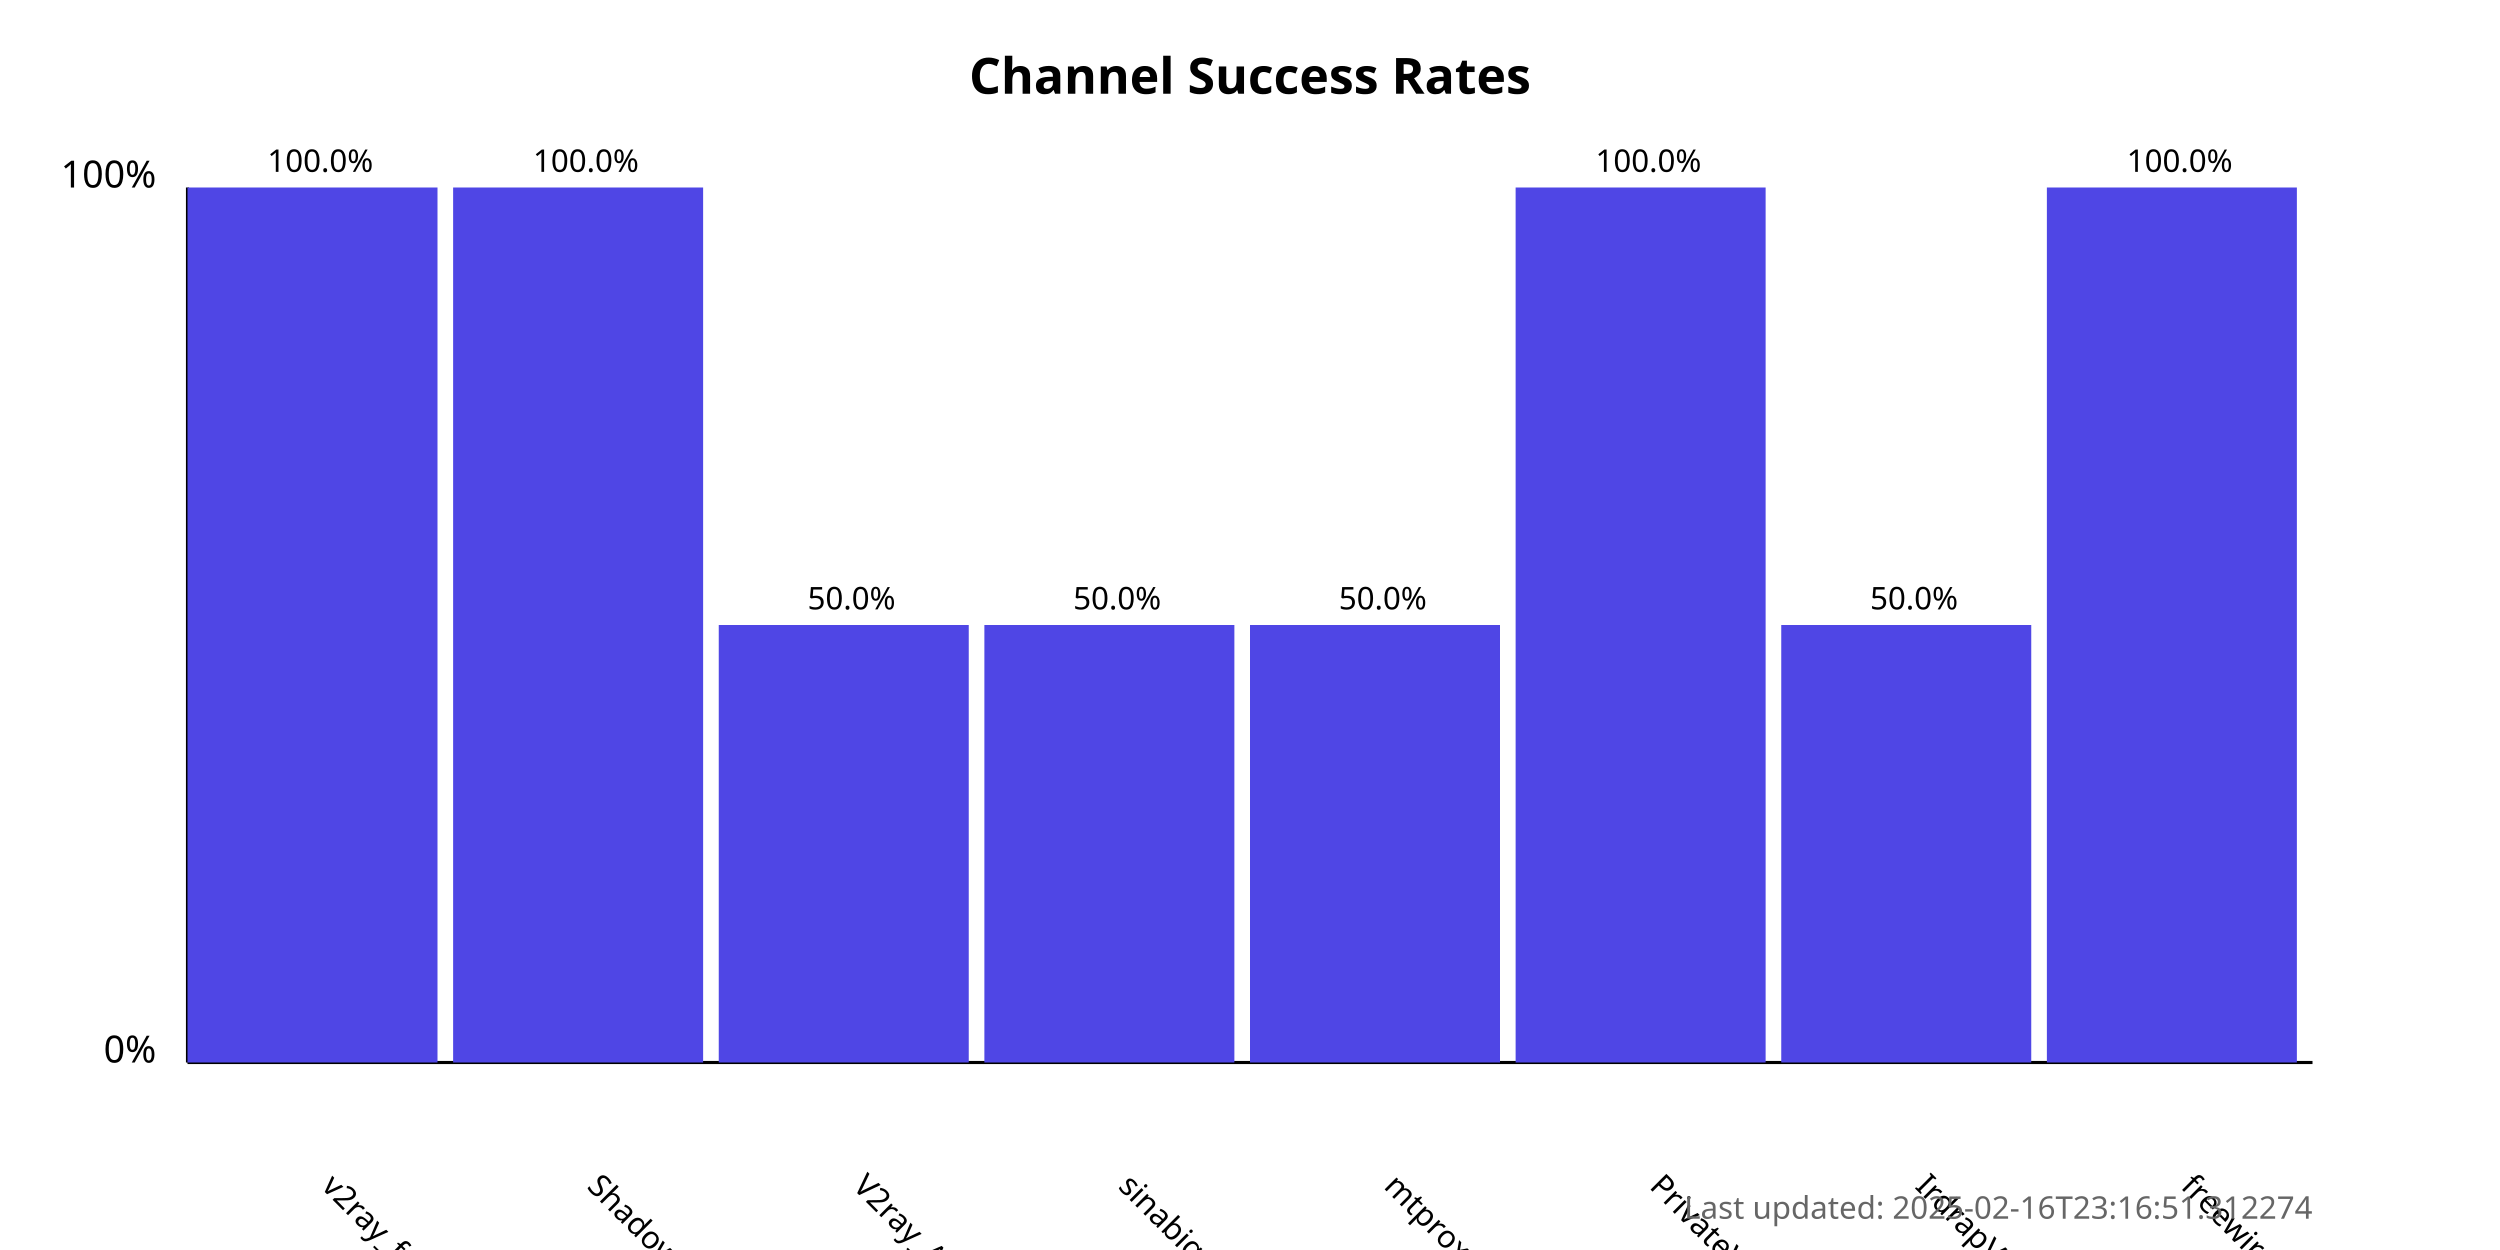
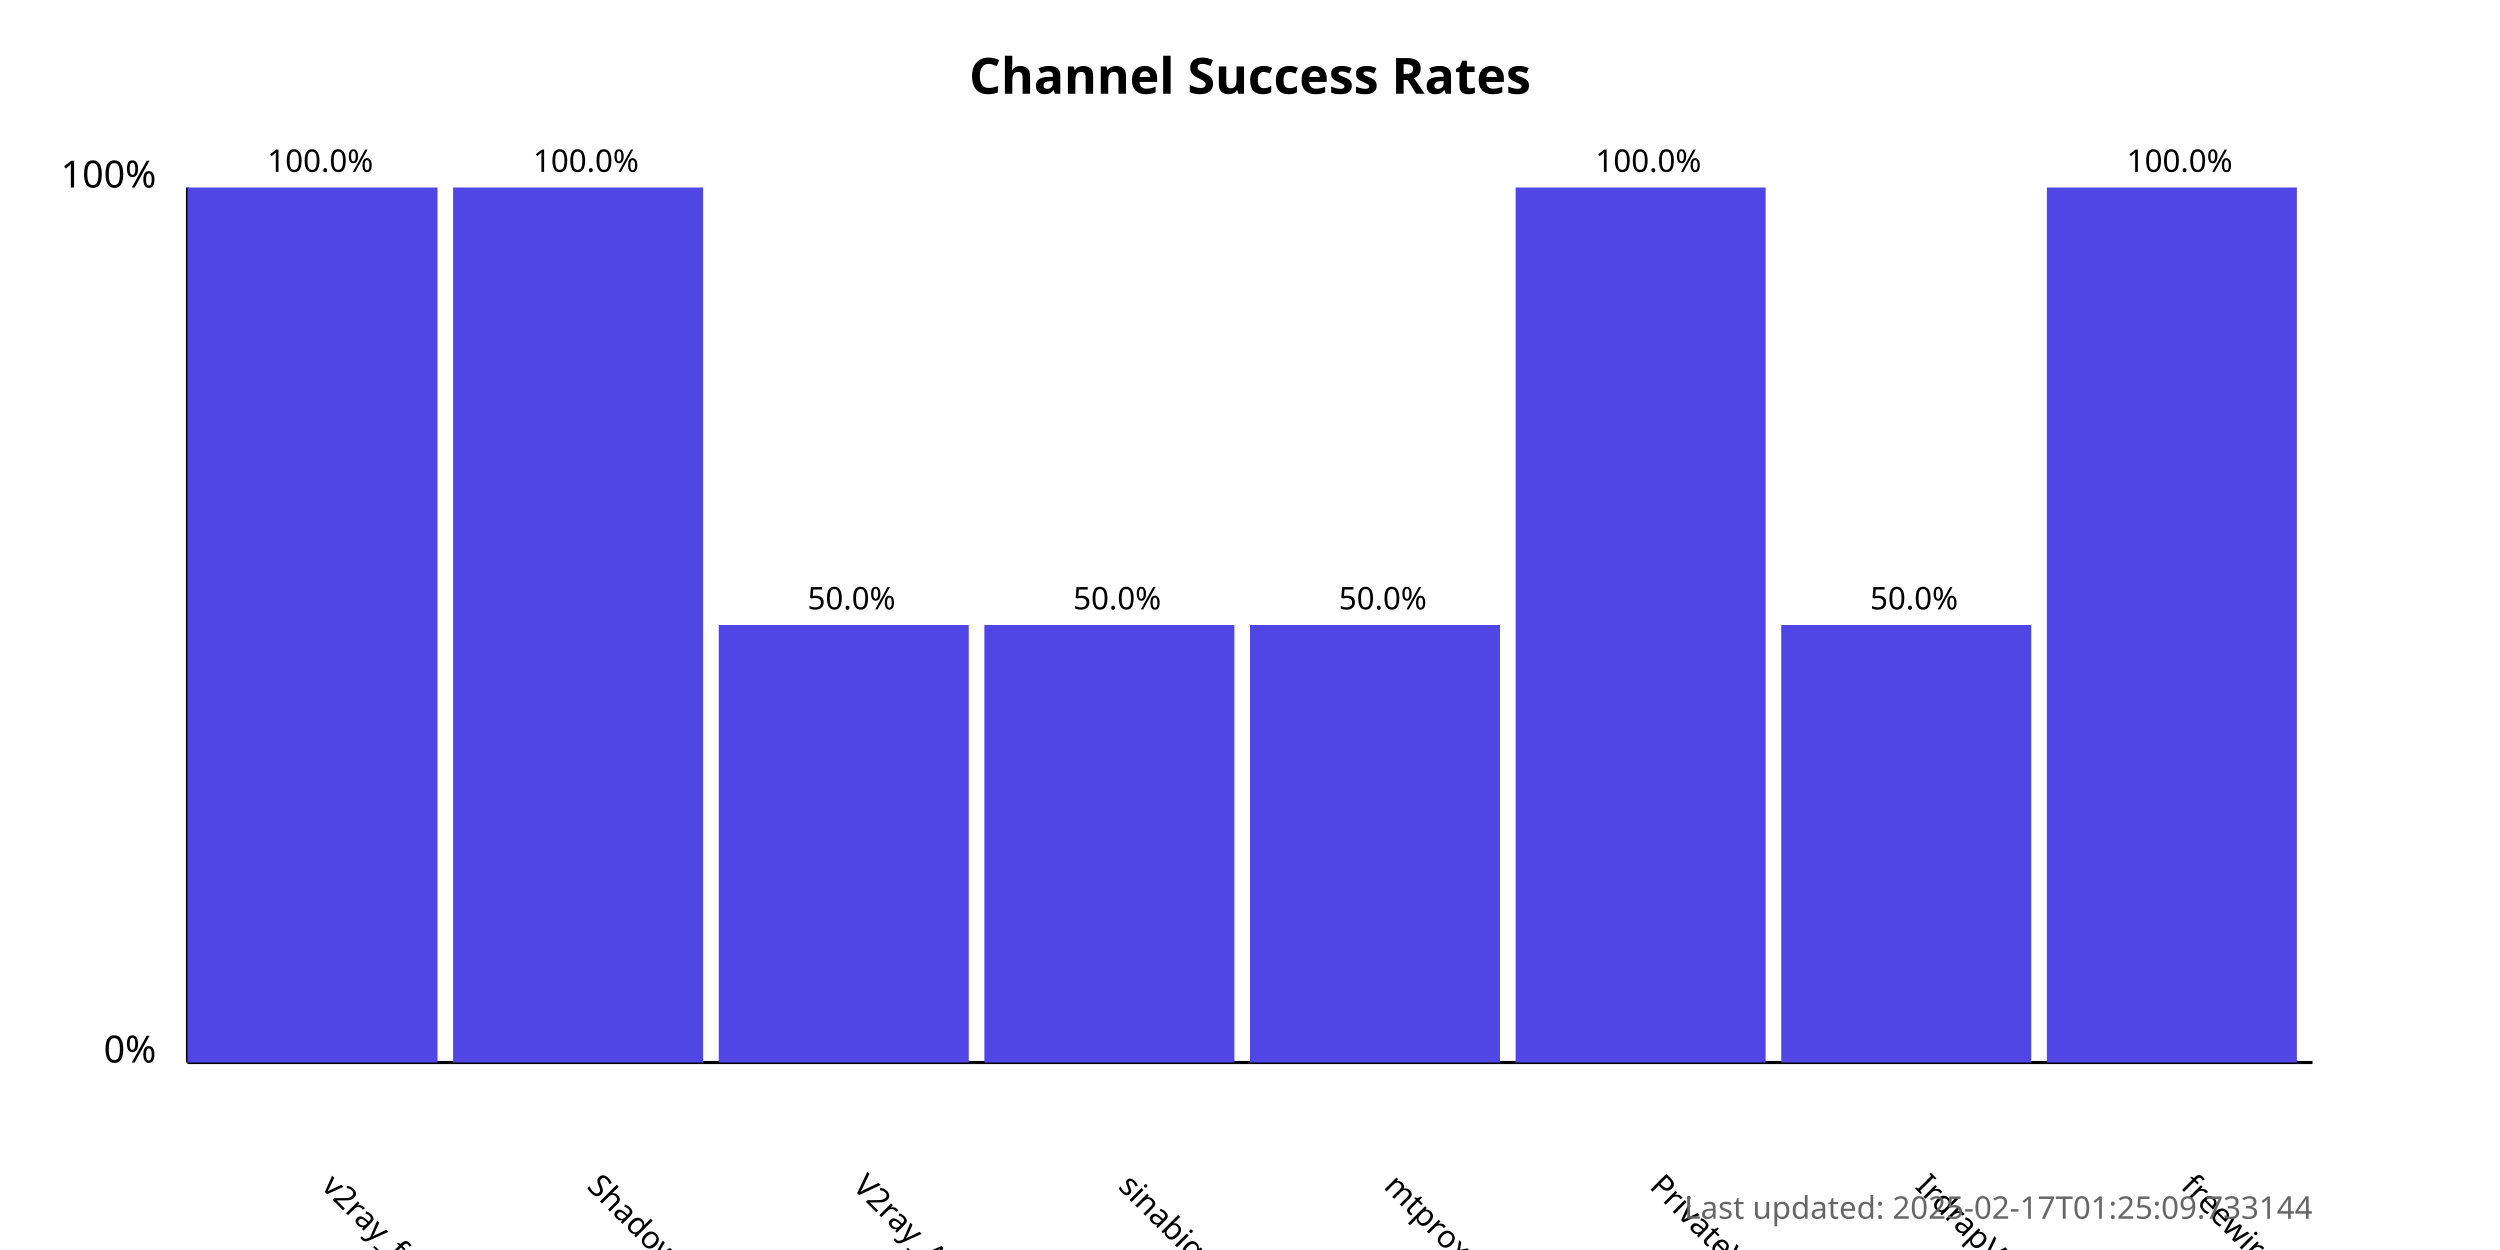
<svg xmlns="http://www.w3.org/2000/svg" width="800" height="400">
  <style>
            .chart-title { font: bold 16px sans-serif; }
            .axis-label { font: 12px sans-serif; }
            .tick-label { font: 10px sans-serif; }
            .bar { fill: #4f46e5; }
            .bar:hover { fill: #6366f1; }
            .timestamp { font: 10px sans-serif; fill: #666; }
        </style>
  <text x="400.0" y="30" text-anchor="middle" class="chart-title">
            Channel Success Rates
        </text>
  <line x1="60" y1="340" x2="60" y2="60" stroke="black" stroke-width="1" />
  <line x1="60" y1="340" x2="740" y2="340" stroke="black" stroke-width="1" />
  <text x="50" y="340" text-anchor="end" class="axis-label">0%</text>
  <text x="50" y="60" text-anchor="end" class="axis-label">100%</text>
  <g>
    <rect x="60" y="60.0" width="80.0" height="280.0" class="bar" />
    <text x="102.5" y="380" transform="rotate(45, 102.5, 380)" text-anchor="start" class="tick-label">
                v2ray_free_conf
            </text>
    <text x="102.5" y="55.0" text-anchor="middle" class="tick-label">
                100.0%
            </text>
  </g>
  <g>
    <rect x="145.0" y="60.0" width="80.0" height="280.0" class="bar" />
    <text x="187.5" y="380" transform="rotate(45, 187.5, 380)" text-anchor="start" class="tick-label">
                ShadowProxy66
            </text>
    <text x="187.5" y="55.0" text-anchor="middle" class="tick-label">
                100.0%
            </text>
  </g>
  <g>
    <rect x="230.0" y="200.0" width="80.0" height="140.0" class="bar" />
    <text x="272.5" y="380" transform="rotate(45, 272.5, 380)" text-anchor="start" class="tick-label">
                V2ray_Alpha
            </text>
    <text x="272.5" y="195.0" text-anchor="middle" class="tick-label">
                50.0%
            </text>
  </g>
  <g>
    <rect x="315.0" y="200.0" width="80.0" height="140.0" class="bar" />
    <text x="357.5" y="380" transform="rotate(45, 357.5, 380)" text-anchor="start" class="tick-label">
                sinabigo
            </text>
    <text x="357.5" y="195.0" text-anchor="middle" class="tick-label">
                50.0%
            </text>
  </g>
  <g>
    <rect x="400.0" y="200.0" width="80.0" height="140.0" class="bar" />
    <text x="442.5" y="380" transform="rotate(45, 442.5, 380)" text-anchor="start" class="tick-label">
                mtproxy_lists
            </text>
    <text x="442.5" y="195.0" text-anchor="middle" class="tick-label">
                50.0%
            </text>
  </g>
  <g>
    <rect x="485.0" y="60.0" width="80.0" height="280.0" class="bar" />
    <text x="527.5" y="380" transform="rotate(45, 527.5, 380)" text-anchor="start" class="tick-label">
                PrivateVPNs
            </text>
    <text x="527.5" y="55.0" text-anchor="middle" class="tick-label">
                100.0%
            </text>
  </g>
  <g>
    <rect x="570.0" y="200.0" width="80.0" height="140.0" class="bar" />
    <text x="612.5" y="380" transform="rotate(45, 612.5, 380)" text-anchor="start" class="tick-label">
                IrdrapVPNnews
            </text>
    <text x="612.5" y="195.0" text-anchor="middle" class="tick-label">
                50.0%
            </text>
  </g>
  <g>
    <rect x="655.0" y="60.0" width="80.0" height="280.0" class="bar" />
    <text x="697.5" y="380" transform="rotate(45, 697.5, 380)" text-anchor="start" class="tick-label">
                freewireguard
            </text>
    <text x="697.5" y="55.0" text-anchor="middle" class="tick-label">
                100.0%
            </text>
  </g>
  <text x="740" y="390" text-anchor="end" class="timestamp">
-             Last updated: 2025-02-16T23:16:51.312274
+             Last updated: 2025-02-17T01:25:09.733144
        </text>
</svg>
